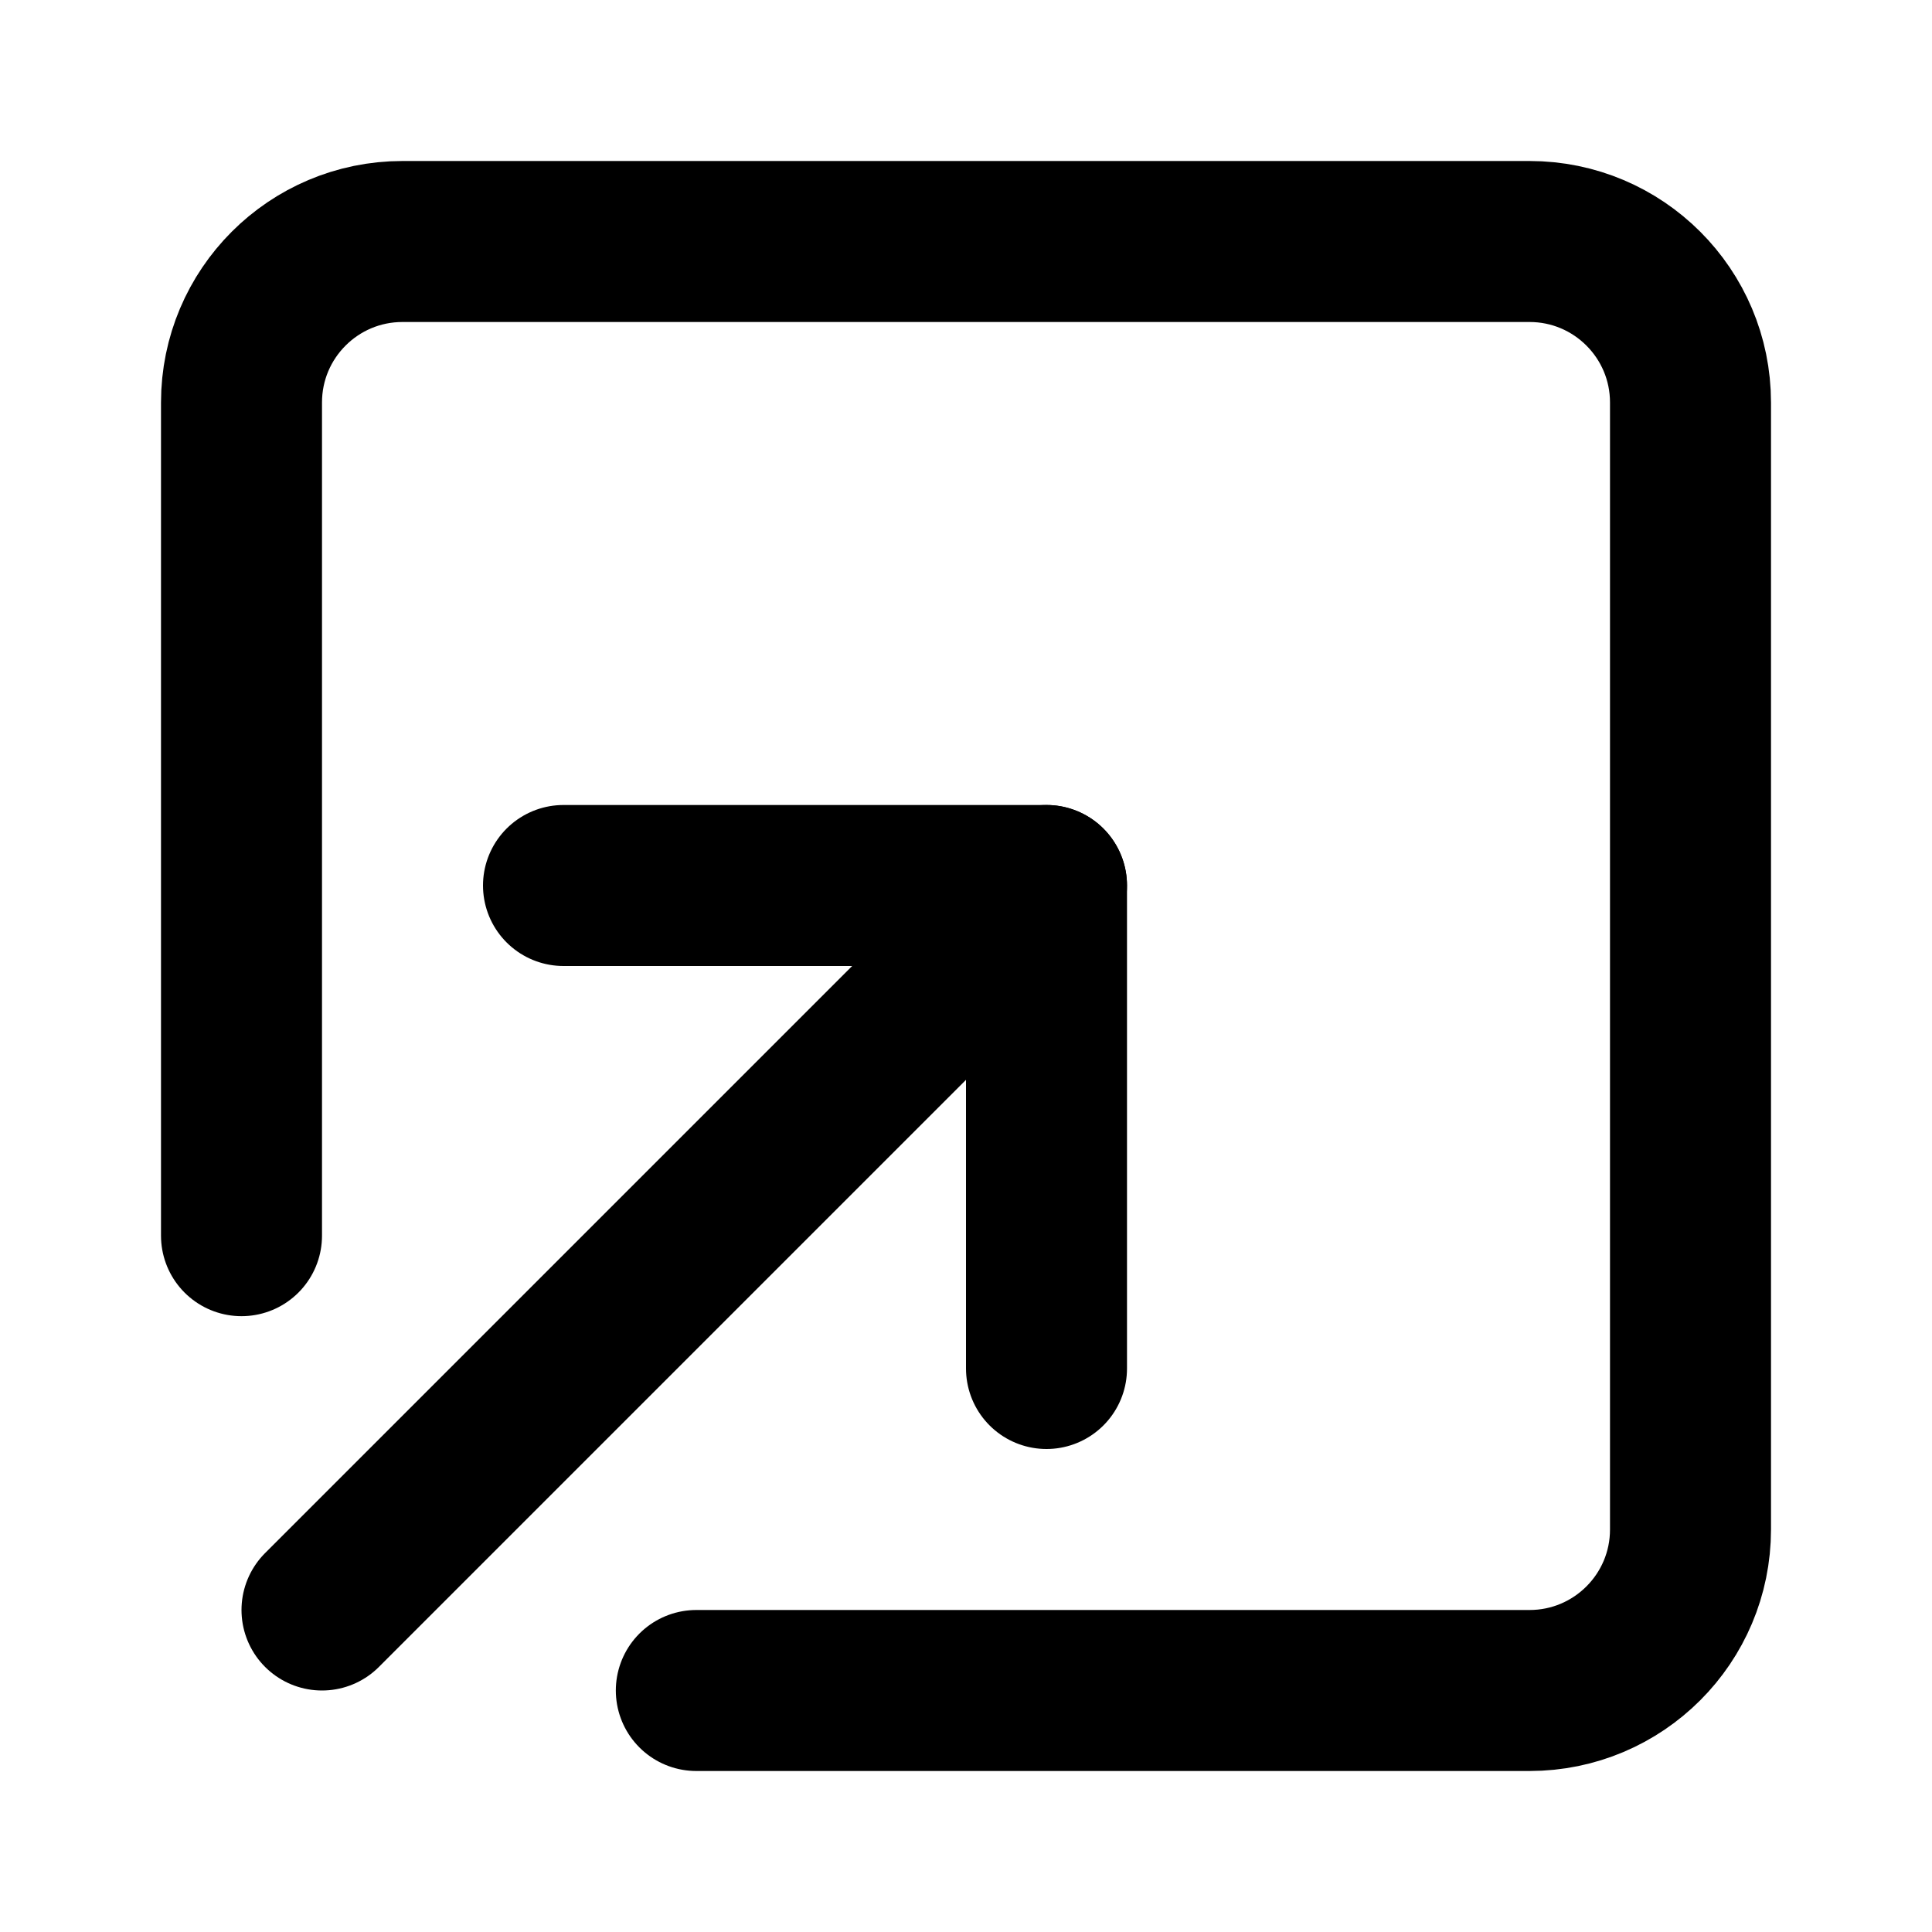
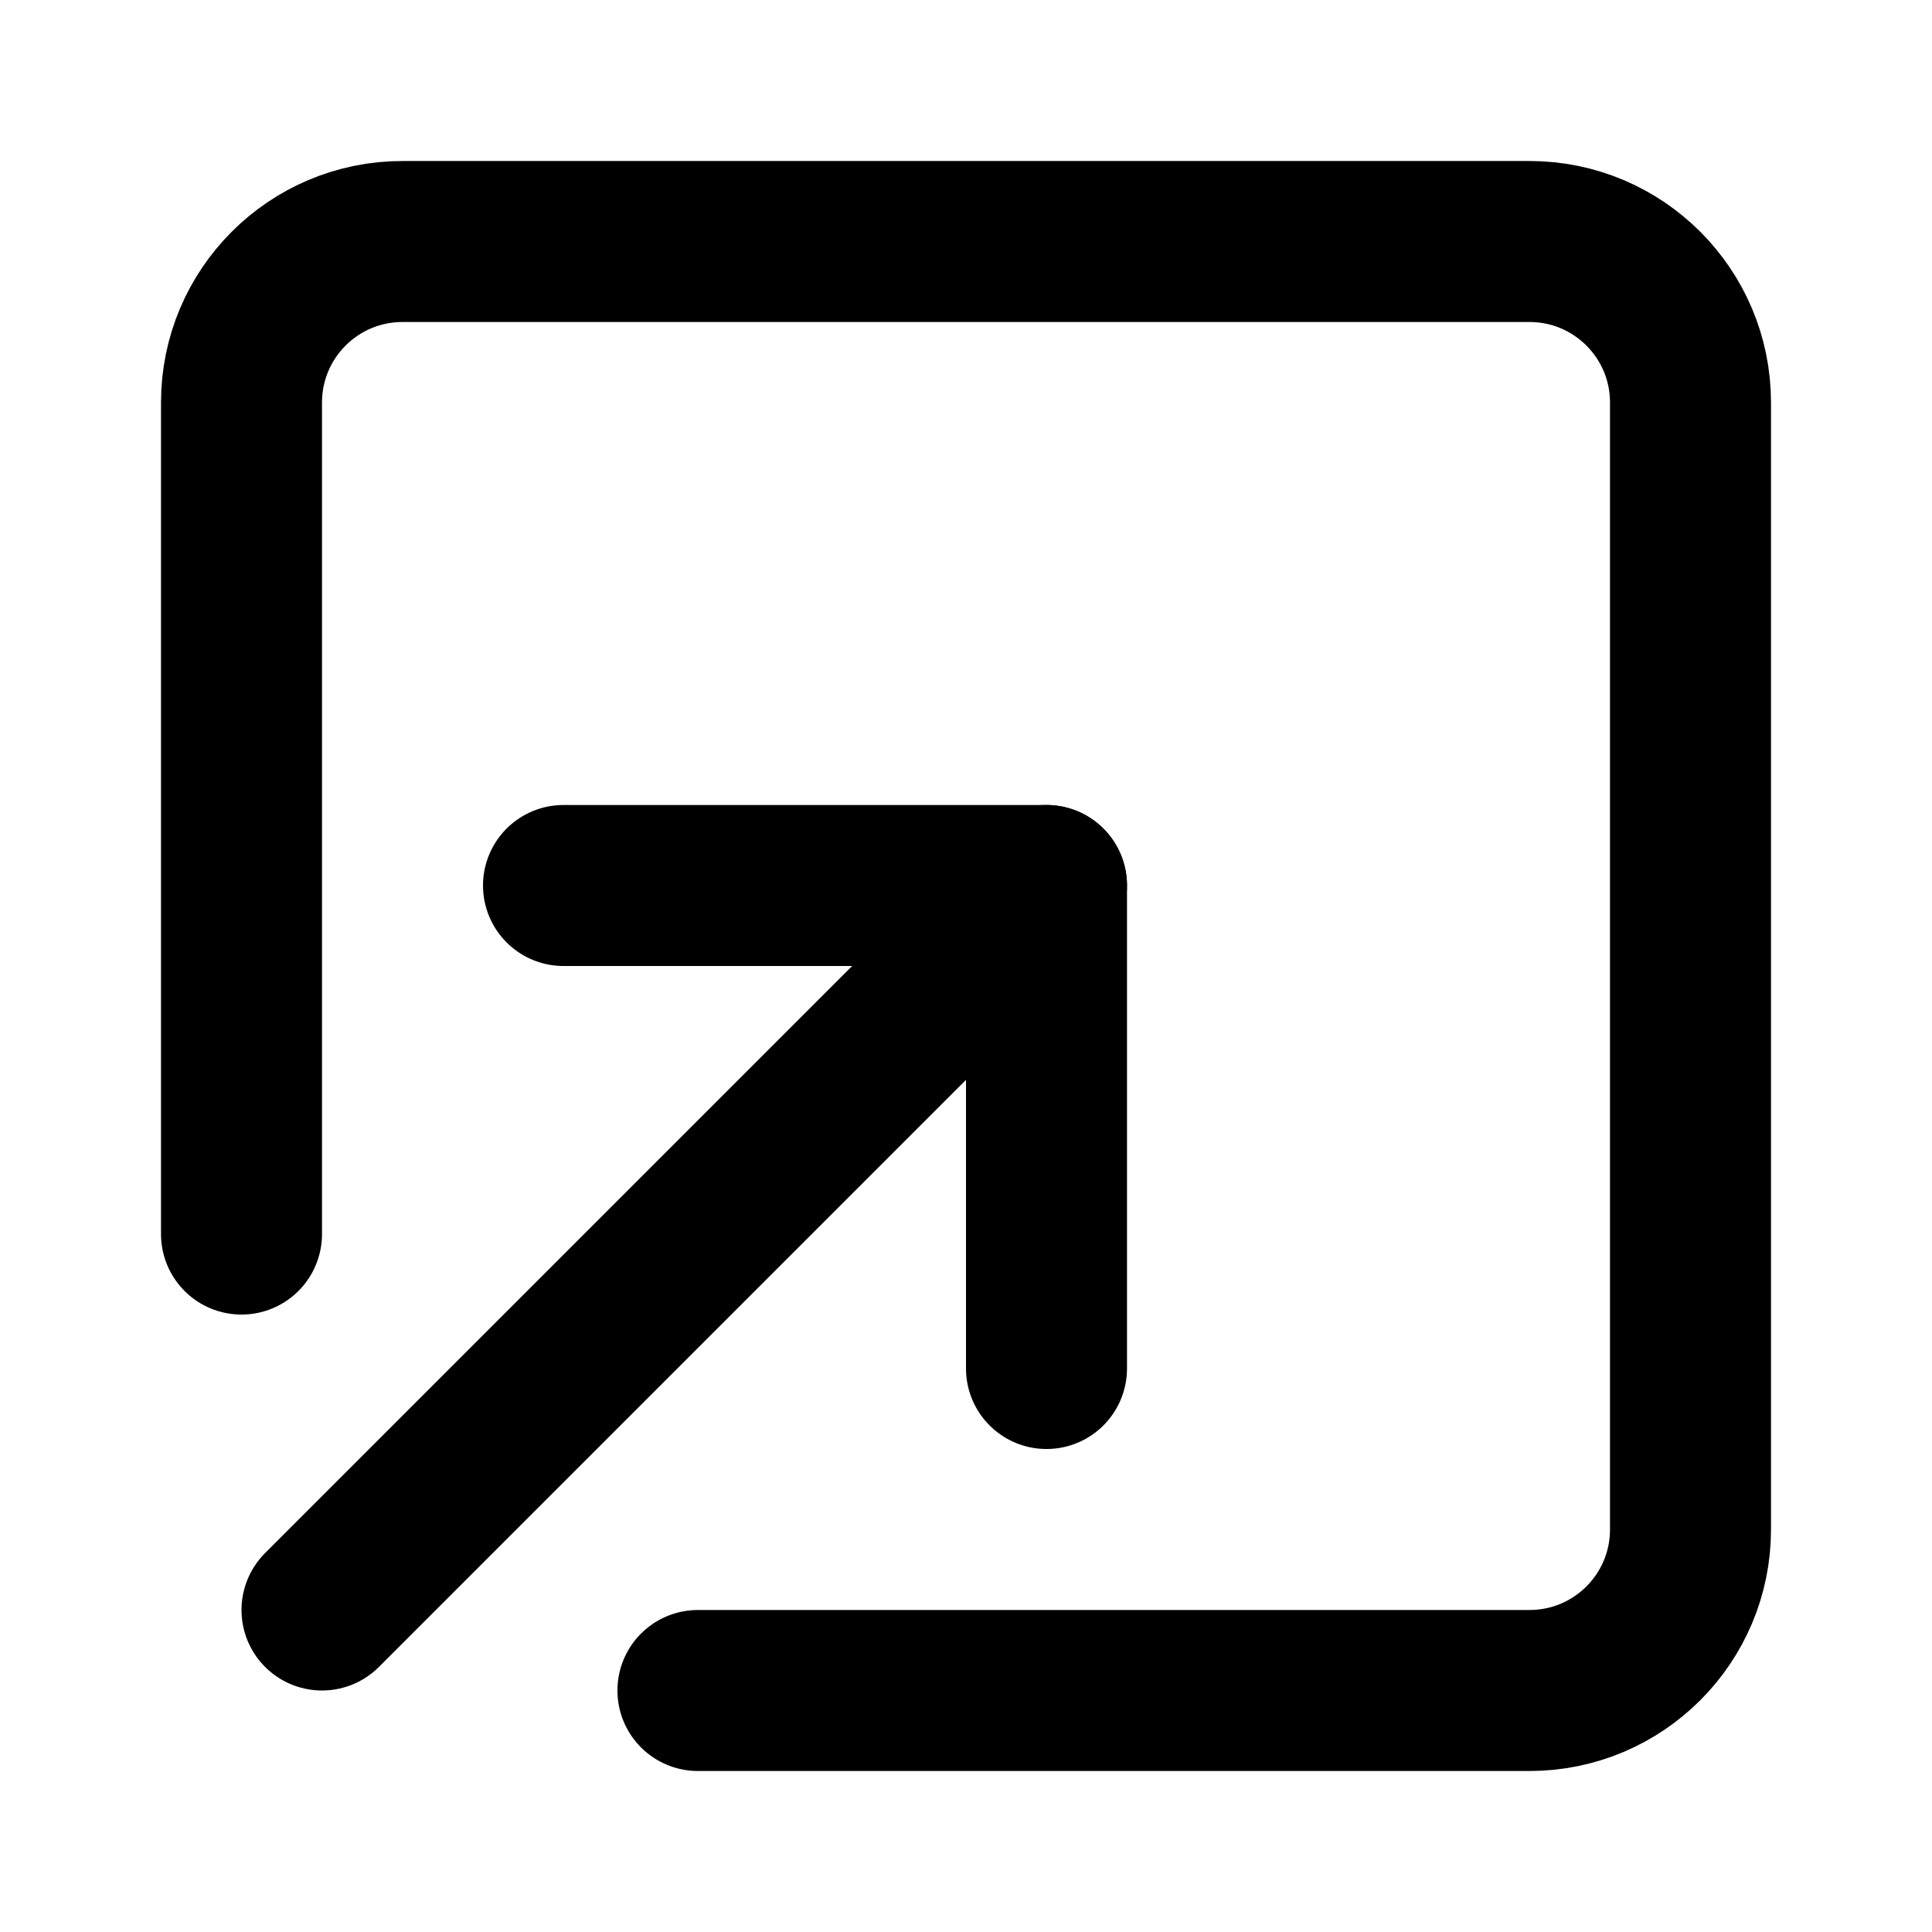
<svg xmlns="http://www.w3.org/2000/svg" width="24" height="24" viewBox="0 0 24 24" fill="none" stroke="currentColor" stroke-width="2" stroke-linecap="round" stroke-linejoin="round">
  <path d="M13 17v-6H7" />
-   <path d="M3 15.35V5a2 2 0 012-2h14a2 2 0 012 2v14a2 2 0 01-2 2H8.65" />
+   <path d="M3 15.33V5a2 2 0 012-2h14a2 2 0 012 2v14a2 2 0 01-2 2H8.67" />
  <path d="m4 20 9-9" />
</svg>
